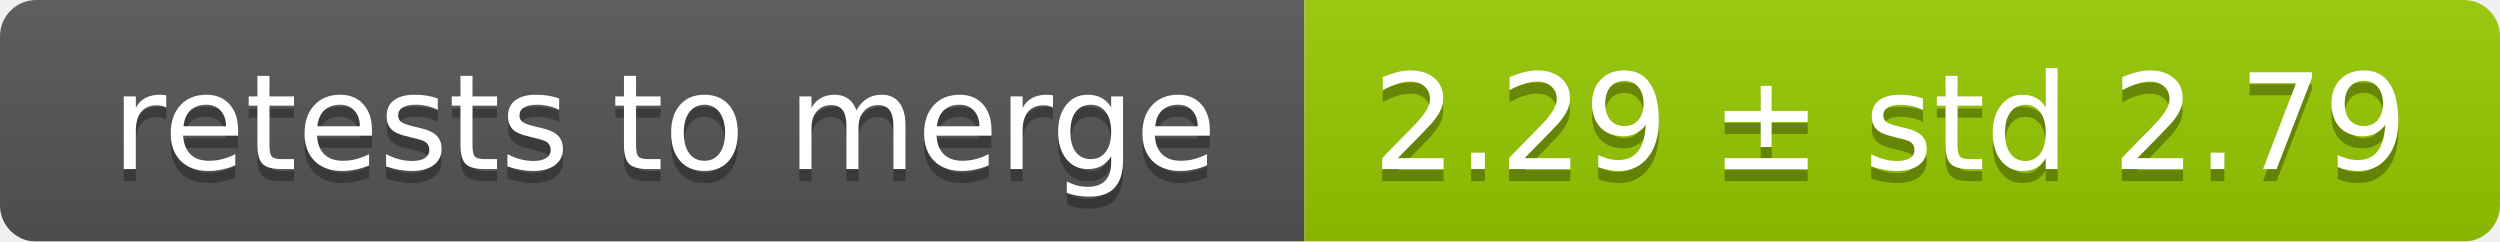
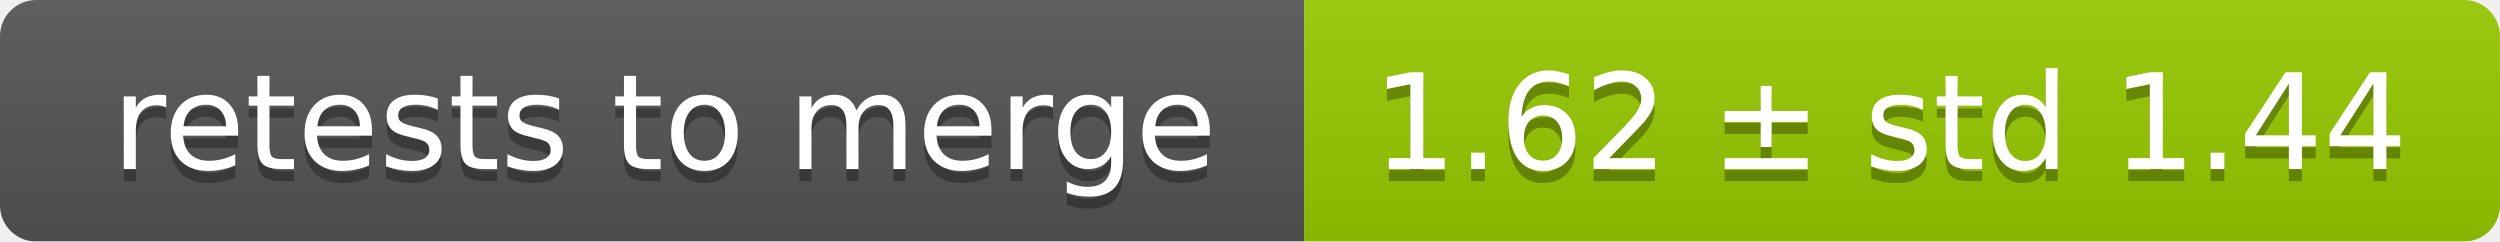
<svg xmlns="http://www.w3.org/2000/svg" width="207" height="20">
  <linearGradient id="smooth" x2="0" y2="100%">
    <stop offset="0" stop-color="#bbb" stop-opacity=".1" />
    <stop offset="1" stop-opacity=".1" />
  </linearGradient>
  <mask id="round">
    <rect width="207" height="20" rx="3" fill="#fff" />
  </mask>
  <g mask="url(#round)">
    <rect width="108" height="20" fill="#555" />
    <rect x="108" width="99" height="20" fill="#97ca00" />
    <rect width="207" height="20" fill="url(#smooth)" />
  </g>
  <g fill="#fff" text-anchor="middle" font-family="DejaVu Sans,Verdana,Geneva,sans-serif" font-size="11">
    <text x="55" y="15" fill="#010101" fill-opacity=".3">retests to merge</text>
    <text x="55" y="14">retests to merge</text>
-     <text x="156.5" y="15" fill="#010101" fill-opacity=".3">2.29 ± std 2.79</text>
-     <text x="156.5" y="14">2.29 ± std 2.79</text>
+     <text x="156.5" y="15" fill="#010101" fill-opacity=".3">1.62 ± std 1.44</text>
+     <text x="156.5" y="14">1.62 ± std 1.44</text>
  </g>
</svg>
